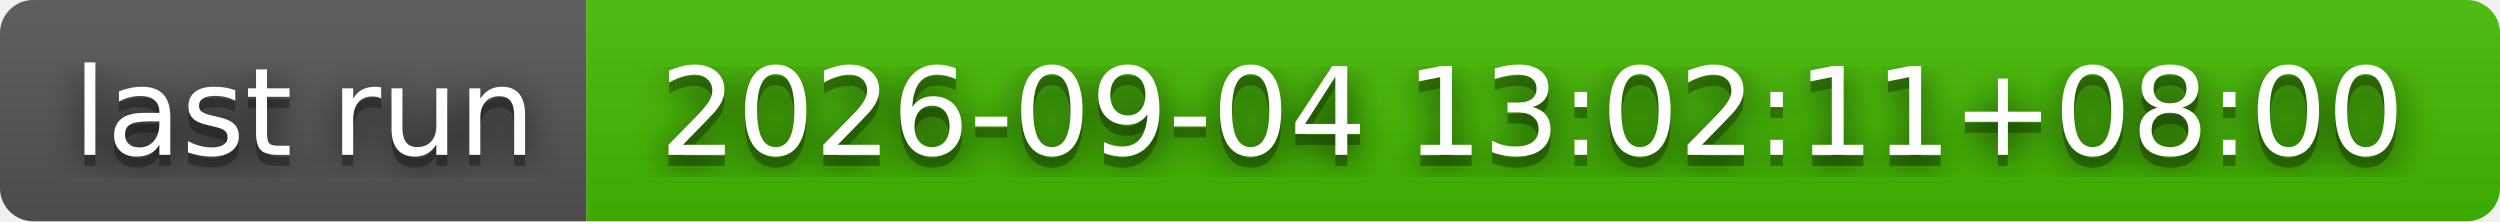
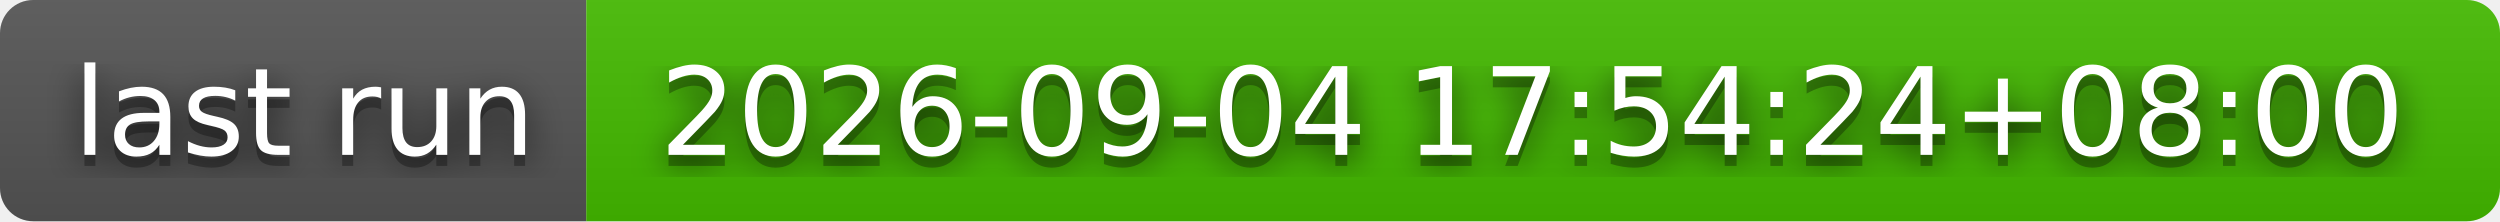
- <svg xmlns="http://www.w3.org/2000/svg" width="226" height="20" role="img" aria-label="last run: 2026-09-04 13:02:11+08:00">
+ <svg xmlns="http://www.w3.org/2000/svg" width="226" height="20" role="img" aria-label="last run: 2026-09-04 17:54:24+08:00">
  <filter id="blur">
    <feGaussianBlur stdDeviation="16" />
  </filter>
  <linearGradient id="s" x2="0" y2="100%">
    <stop offset="0" stop-color="#bbb" stop-opacity=".1" />
    <stop offset="1" stop-opacity=".1" />
  </linearGradient>
  <clipPath id="r">
    <rect width="226" height="20" rx="3" />
  </clipPath>
  <g clip-path="url(#r)">
    <rect width="53" height="20" fill="#555" />
    <rect x="53" width="173" height="20" fill="#4b0" />
    <rect width="226" height="20" fill="url(#s)" />
  </g>
  <g fill="#fff" text-anchor="middle" font-family="Verdana,Geneva,DejaVu Sans,sans-serif" text-rendering="geometricPrecision" font-size="110">
    <g transform="scale(.1)">
      <g aria-hidden="true" fill="#010101">
        <text x="275" y="150" fill-opacity=".8" filter="url(#blur)" textLength="430">last run</text>
        <text x="275" y="150" fill-opacity=".3" textLength="430">last run</text>
      </g>
      <text x="275" y="140" textLength="430">last run</text>
    </g>
    <g transform="scale(.1)">
      <g aria-hidden="true" fill="#010101">
-         <text x="1385" y="150" fill-opacity=".8" filter="url(#blur)" textLength="1630">2026-09-04 13:02:11+08:00</text>
-         <text x="1385" y="150" fill-opacity=".3" textLength="1630">2026-09-04 13:02:11+08:00</text>
+         <text x="1385" y="150" fill-opacity=".8" filter="url(#blur)" textLength="1630">2026-09-04 17:54:24+08:00</text>
+         <text x="1385" y="150" fill-opacity=".3" textLength="1630">2026-09-04 17:54:24+08:00</text>
      </g>
-       <text x="1385" y="140" textLength="1630">2026-09-04 13:02:11+08:00</text>
+       <text x="1385" y="140" textLength="1630">2026-09-04 17:54:24+08:00</text>
    </g>
  </g>
</svg>
